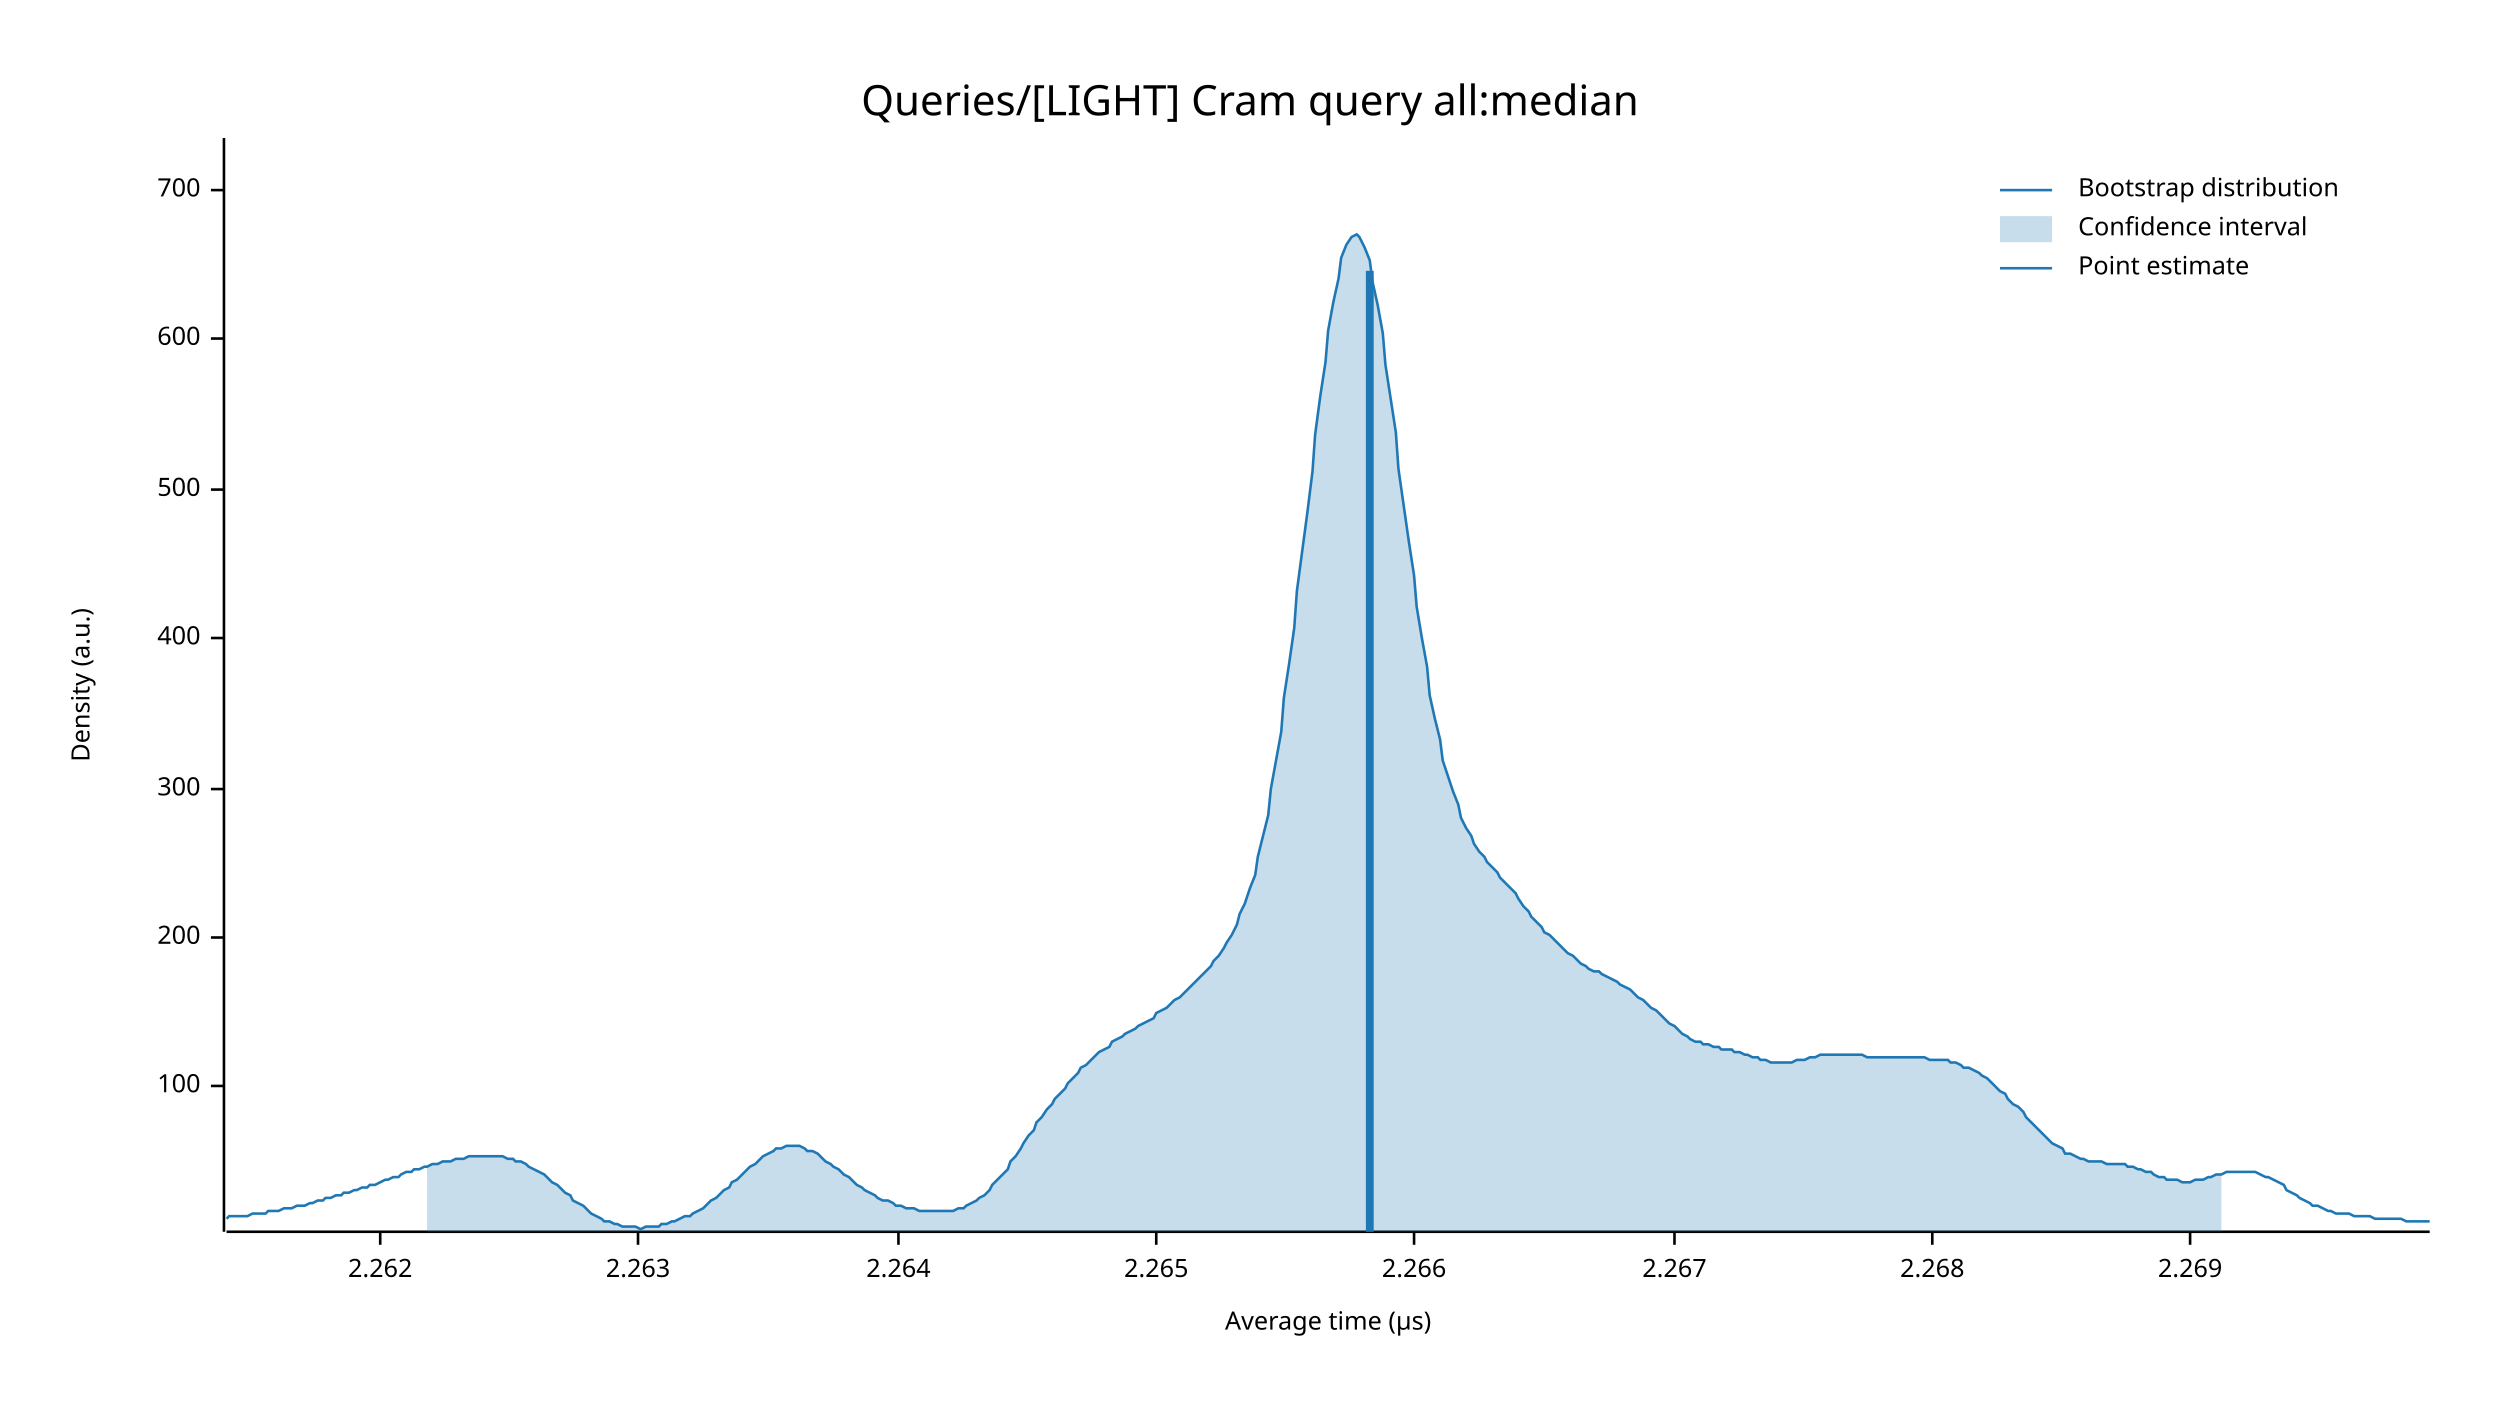
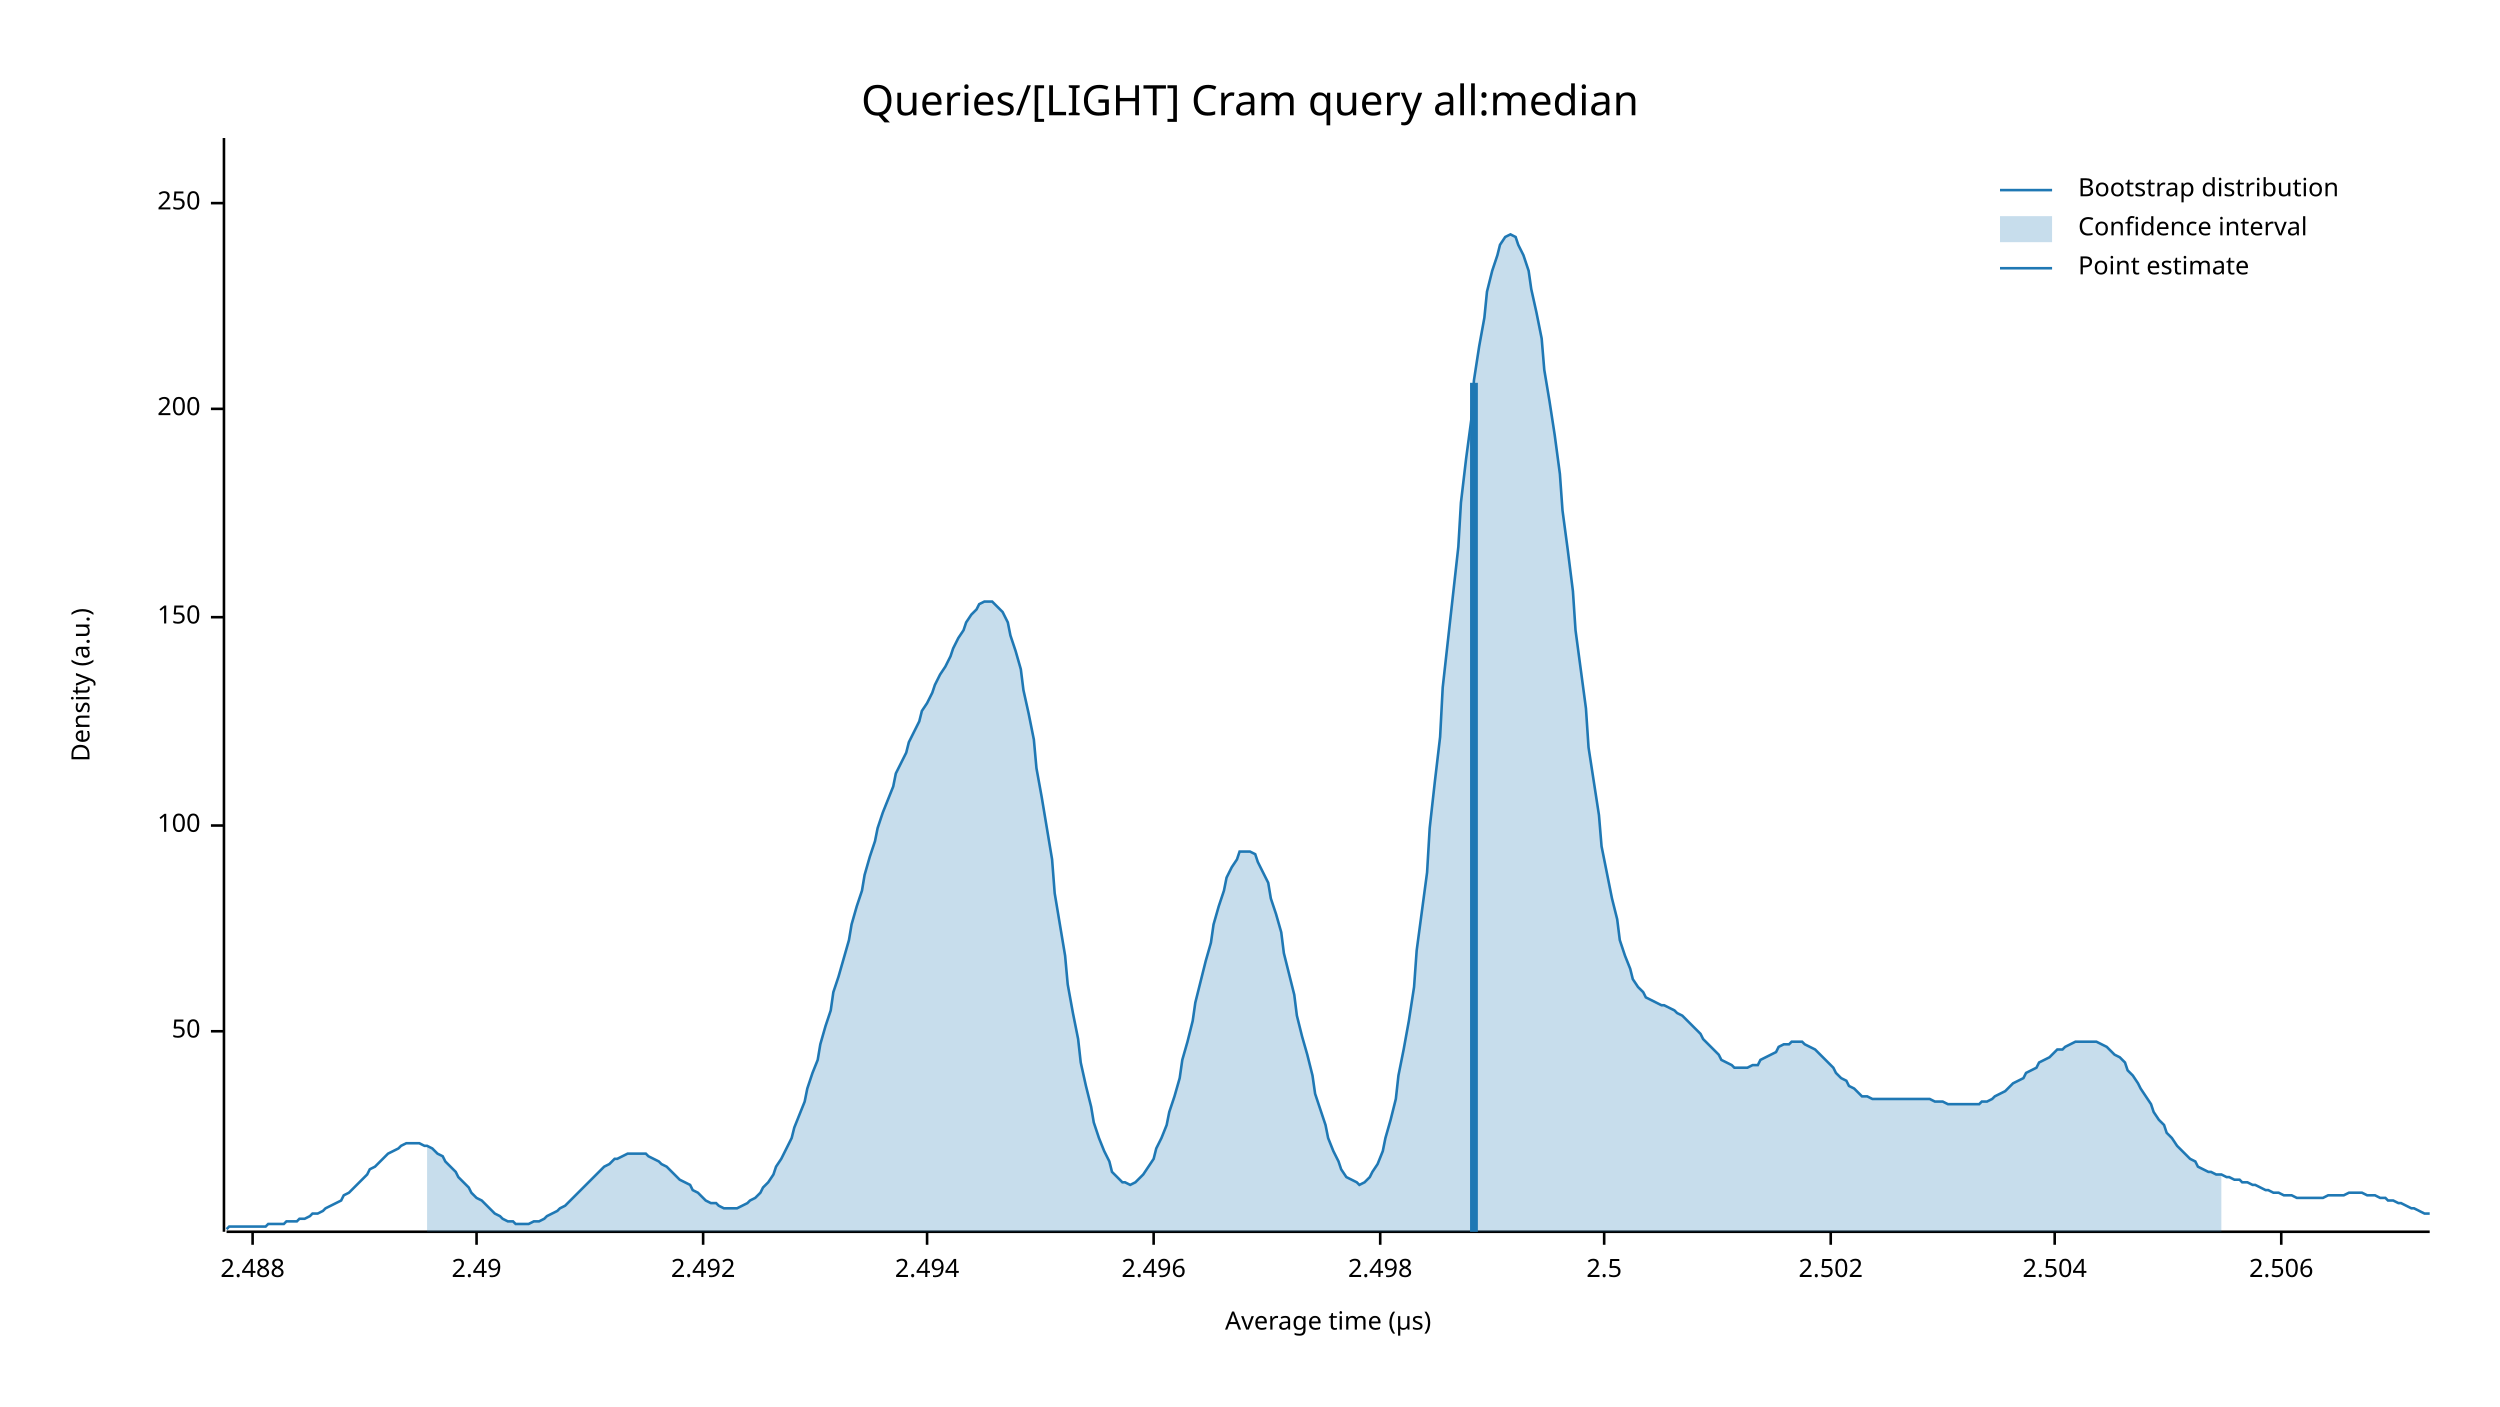
<svg xmlns="http://www.w3.org/2000/svg" width="960" height="540" viewBox="0 0 960 540">
  <text x="480" y="32" dy="0.76em" text-anchor="middle" font-family="sans-serif" font-size="16.129" opacity="1" fill="#000000">
Queries/[LIGHT] Cram query all:median
</text>
  <text x="27" y="263" dy="0.76em" text-anchor="middle" font-family="sans-serif" font-size="9.677" opacity="1" fill="#000000" transform="rotate(270, 27, 263)">
Density (a.u.)
</text>
  <text x="510" y="513" dy="-0.5ex" text-anchor="middle" font-family="sans-serif" font-size="9.677" opacity="1" fill="#000000">
Average time (µs)
</text>
  <polyline fill="none" opacity="1" stroke="#000000" stroke-width="1" points="86,53 86,473 " />
-   <text x="77" y="417" dy="0.5ex" text-anchor="end" font-family="sans-serif" font-size="9.677" opacity="1" fill="#000000">
+   <text x="77" y="396" dy="0.5ex" text-anchor="end" font-family="sans-serif" font-size="9.677" opacity="1" fill="#000000">
+ 50
+ </text>
+   <polyline fill="none" opacity="1" stroke="#000000" stroke-width="1" points="81,396 86,396 " />
+   <text x="77" y="317" dy="0.5ex" text-anchor="end" font-family="sans-serif" font-size="9.677" opacity="1" fill="#000000">
100
</text>
-   <polyline fill="none" opacity="1" stroke="#000000" stroke-width="1" points="81,417 86,417 " />
-   <text x="77" y="360" dy="0.5ex" text-anchor="end" font-family="sans-serif" font-size="9.677" opacity="1" fill="#000000">
+   <polyline fill="none" opacity="1" stroke="#000000" stroke-width="1" points="81,317 86,317 " />
+   <text x="77" y="237" dy="0.5ex" text-anchor="end" font-family="sans-serif" font-size="9.677" opacity="1" fill="#000000">
+ 150
+ </text>
+   <polyline fill="none" opacity="1" stroke="#000000" stroke-width="1" points="81,237 86,237 " />
+   <text x="77" y="157" dy="0.5ex" text-anchor="end" font-family="sans-serif" font-size="9.677" opacity="1" fill="#000000">
200
</text>
-   <polyline fill="none" opacity="1" stroke="#000000" stroke-width="1" points="81,360 86,360 " />
-   <text x="77" y="303" dy="0.5ex" text-anchor="end" font-family="sans-serif" font-size="9.677" opacity="1" fill="#000000">
- 300
+   <polyline fill="none" opacity="1" stroke="#000000" stroke-width="1" points="81,157 86,157 " />
+   <text x="77" y="78" dy="0.5ex" text-anchor="end" font-family="sans-serif" font-size="9.677" opacity="1" fill="#000000">
+ 250
</text>
-   <polyline fill="none" opacity="1" stroke="#000000" stroke-width="1" points="81,303 86,303 " />
-   <text x="77" y="245" dy="0.5ex" text-anchor="end" font-family="sans-serif" font-size="9.677" opacity="1" fill="#000000">
- 400
+   <polyline fill="none" opacity="1" stroke="#000000" stroke-width="1" points="81,78 86,78 " />
+   <polyline fill="none" opacity="1" stroke="#000000" stroke-width="1" points="87,473 933,473 " />
+   <text x="97" y="483" dy="0.76em" text-anchor="middle" font-family="sans-serif" font-size="9.677" opacity="1" fill="#000000">
+ 2.488
</text>
-   <polyline fill="none" opacity="1" stroke="#000000" stroke-width="1" points="81,245 86,245 " />
-   <text x="77" y="188" dy="0.5ex" text-anchor="end" font-family="sans-serif" font-size="9.677" opacity="1" fill="#000000">
- 500
+   <polyline fill="none" opacity="1" stroke="#000000" stroke-width="1" points="97,473 97,478 " />
+   <text x="183" y="483" dy="0.76em" text-anchor="middle" font-family="sans-serif" font-size="9.677" opacity="1" fill="#000000">
+ 2.49
</text>
-   <polyline fill="none" opacity="1" stroke="#000000" stroke-width="1" points="81,188 86,188 " />
-   <text x="77" y="130" dy="0.5ex" text-anchor="end" font-family="sans-serif" font-size="9.677" opacity="1" fill="#000000">
- 600
+   <polyline fill="none" opacity="1" stroke="#000000" stroke-width="1" points="183,473 183,478 " />
+   <text x="270" y="483" dy="0.76em" text-anchor="middle" font-family="sans-serif" font-size="9.677" opacity="1" fill="#000000">
+ 2.492
</text>
-   <polyline fill="none" opacity="1" stroke="#000000" stroke-width="1" points="81,130 86,130 " />
-   <text x="77" y="73" dy="0.5ex" text-anchor="end" font-family="sans-serif" font-size="9.677" opacity="1" fill="#000000">
- 700
+   <polyline fill="none" opacity="1" stroke="#000000" stroke-width="1" points="270,473 270,478 " />
+   <text x="356" y="483" dy="0.76em" text-anchor="middle" font-family="sans-serif" font-size="9.677" opacity="1" fill="#000000">
+ 2.494
</text>
-   <polyline fill="none" opacity="1" stroke="#000000" stroke-width="1" points="81,73 86,73 " />
-   <polyline fill="none" opacity="1" stroke="#000000" stroke-width="1" points="87,473 933,473 " />
-   <text x="146" y="483" dy="0.76em" text-anchor="middle" font-family="sans-serif" font-size="9.677" opacity="1" fill="#000000">
- 2.262
+   <polyline fill="none" opacity="1" stroke="#000000" stroke-width="1" points="356,473 356,478 " />
+   <text x="443" y="483" dy="0.76em" text-anchor="middle" font-family="sans-serif" font-size="9.677" opacity="1" fill="#000000">
+ 2.496
</text>
-   <polyline fill="none" opacity="1" stroke="#000000" stroke-width="1" points="146,473 146,478 " />
-   <text x="245" y="483" dy="0.76em" text-anchor="middle" font-family="sans-serif" font-size="9.677" opacity="1" fill="#000000">
- 2.263
+   <polyline fill="none" opacity="1" stroke="#000000" stroke-width="1" points="443,473 443,478 " />
+   <text x="530" y="483" dy="0.76em" text-anchor="middle" font-family="sans-serif" font-size="9.677" opacity="1" fill="#000000">
+ 2.498
</text>
-   <polyline fill="none" opacity="1" stroke="#000000" stroke-width="1" points="245,473 245,478 " />
-   <text x="345" y="483" dy="0.76em" text-anchor="middle" font-family="sans-serif" font-size="9.677" opacity="1" fill="#000000">
- 2.264
+   <polyline fill="none" opacity="1" stroke="#000000" stroke-width="1" points="530,473 530,478 " />
+   <text x="616" y="483" dy="0.76em" text-anchor="middle" font-family="sans-serif" font-size="9.677" opacity="1" fill="#000000">
+ 2.5
</text>
-   <polyline fill="none" opacity="1" stroke="#000000" stroke-width="1" points="345,473 345,478 " />
-   <text x="444" y="483" dy="0.76em" text-anchor="middle" font-family="sans-serif" font-size="9.677" opacity="1" fill="#000000">
- 2.265
+   <polyline fill="none" opacity="1" stroke="#000000" stroke-width="1" points="616,473 616,478 " />
+   <text x="703" y="483" dy="0.76em" text-anchor="middle" font-family="sans-serif" font-size="9.677" opacity="1" fill="#000000">
+ 2.502
</text>
-   <polyline fill="none" opacity="1" stroke="#000000" stroke-width="1" points="444,473 444,478 " />
-   <text x="543" y="483" dy="0.76em" text-anchor="middle" font-family="sans-serif" font-size="9.677" opacity="1" fill="#000000">
- 2.266
+   <polyline fill="none" opacity="1" stroke="#000000" stroke-width="1" points="703,473 703,478 " />
+   <text x="789" y="483" dy="0.76em" text-anchor="middle" font-family="sans-serif" font-size="9.677" opacity="1" fill="#000000">
+ 2.504
</text>
-   <polyline fill="none" opacity="1" stroke="#000000" stroke-width="1" points="543,473 543,478 " />
-   <text x="643" y="483" dy="0.76em" text-anchor="middle" font-family="sans-serif" font-size="9.677" opacity="1" fill="#000000">
- 2.267
+   <polyline fill="none" opacity="1" stroke="#000000" stroke-width="1" points="789,473 789,478 " />
+   <text x="876" y="483" dy="0.76em" text-anchor="middle" font-family="sans-serif" font-size="9.677" opacity="1" fill="#000000">
+ 2.506
</text>
-   <polyline fill="none" opacity="1" stroke="#000000" stroke-width="1" points="643,473 643,478 " />
-   <text x="742" y="483" dy="0.76em" text-anchor="middle" font-family="sans-serif" font-size="9.677" opacity="1" fill="#000000">
- 2.268
- </text>
-   <polyline fill="none" opacity="1" stroke="#000000" stroke-width="1" points="742,473 742,478 " />
-   <text x="841" y="483" dy="0.76em" text-anchor="middle" font-family="sans-serif" font-size="9.677" opacity="1" fill="#000000">
- 2.269
- </text>
-   <polyline fill="none" opacity="1" stroke="#000000" stroke-width="1" points="841,473 841,478 " />
-   <polyline fill="none" opacity="1" stroke="#1F78B4" stroke-width="1" points="87,468 88,467 90,467 92,467 93,467 95,467 97,466 98,466 100,466 102,466 103,465 105,465 107,465 109,464 110,464 112,464 114,463 115,463 117,463 119,462 120,462 122,461 124,461 125,460 127,460 129,459 131,459 132,458 134,458 136,457 137,457 139,456 141,456 142,455 144,455 146,454 148,453 149,453 151,452 153,452 154,451 156,450 158,450 159,449 161,449 163,448 164,448 166,447 168,447 170,446 171,446 173,446 175,445 176,445 178,445 180,444 181,444 183,444 185,444 187,444 188,444 190,444 192,444 193,444 195,445 197,445 198,446 200,446 202,447 203,448 205,449 207,450 209,451 210,452 212,454 214,455 215,456 217,458 219,459 220,461 222,462 224,463 226,465 227,466 229,467 231,468 232,469 234,469 236,470 237,470 239,471 241,471 242,471 244,471 246,472 248,471 249,471 251,471 253,471 254,470 256,470 258,469 259,469 261,468 263,467 265,467 266,466 268,465 270,464 271,463 273,461 275,460 276,459 278,457 280,456 281,454 283,453 285,451 287,449 288,448 290,447 292,445 293,444 295,443 297,442 298,441 300,441 302,440 304,440 305,440 307,440 309,441 310,442 312,442 314,443 315,444 317,446 319,447 320,448 322,449 324,451 326,452 327,453 329,455 331,456 332,457 334,458 336,459 337,460 339,461 341,461 343,462 344,463 346,463 348,464 349,464 351,464 353,465 354,465 356,465 358,465 359,465 361,465 363,465 365,465 366,465 368,464 370,464 371,463 373,462 375,461 376,460 378,459 380,457 381,455 383,453 385,451 387,449 388,446 390,444 392,441 393,439 395,436 397,434 398,431 400,429 402,426 404,424 405,422 407,420 409,418 410,416 412,414 414,412 415,410 417,409 419,407 420,406 422,404 424,403 426,402 427,400 429,399 431,398 432,397 434,396 436,395 437,394 439,393 441,392 443,391 444,389 446,388 448,387 449,386 451,384 453,383 454,382 456,380 458,378 459,377 461,375 463,373 465,371 466,369 468,367 470,364 471,362 473,359 475,355 476,351 478,347 480,341 482,336 483,329 485,321 487,313 488,303 490,292 492,281 493,268 495,255 497,241 498,227 500,212 502,197 504,181 505,167 507,152 509,139 510,127 512,116 514,107 515,99 517,94 519,91 521,90 522,91 524,95 526,100 527,108 529,117 531,128 532,140 534,153 536,166 537,180 539,194 541,208 543,221 544,233 546,245 548,256 549,267 551,276 553,284 554,292 556,298 558,304 560,309 561,314 563,318 565,321 566,324 568,327 570,329 571,331 573,333 575,335 576,337 578,339 580,341 582,343 583,345 585,348 587,350 588,352 590,354 592,356 593,358 595,359 597,361 599,363 600,364 602,366 604,367 605,368 607,370 609,371 610,372 612,373 614,373 615,374 617,375 619,376 621,377 622,378 624,379 626,380 627,381 629,383 631,384 632,385 634,387 636,388 638,390 639,391 641,393 643,394 644,395 646,397 648,398 649,399 651,400 653,400 654,401 656,401 658,402 660,402 661,403 663,403 665,403 666,404 668,404 670,405 671,405 673,406 675,406 676,407 678,407 680,408 682,408 683,408 685,408 687,408 688,408 690,407 692,407 693,407 695,406 697,406 699,405 700,405 702,405 704,405 705,405 707,405 709,405 710,405 712,405 714,405 715,405 717,406 719,406 721,406 722,406 724,406 726,406 727,406 729,406 731,406 732,406 734,406 736,406 738,406 739,406 741,407 743,407 744,407 746,407 748,407 749,408 751,408 753,409 754,410 756,410 758,411 760,412 761,413 763,414 765,416 766,417 768,419 770,420 771,422 773,424 775,425 777,427 778,429 780,431 782,433 783,434 785,436 787,438 788,439 790,440 792,441 793,443 795,443 797,444 799,445 800,445 802,446 804,446 805,446 807,446 809,447 810,447 812,447 814,447 816,447 817,448 819,448 821,449 822,449 824,450 826,450 827,451 829,452 831,452 832,453 834,453 836,453 838,454 839,454 841,454 843,453 844,453 846,453 848,452 849,452 851,451 853,451 855,450 856,450 858,450 860,450 861,450 863,450 865,450 866,450 868,451 870,452 871,452 873,453 875,454 877,455 878,457 880,458 882,459 883,460 885,461 887,462 888,463 890,463 892,464 894,465 895,465 897,466 899,466 900,466 902,466 904,467 905,467 907,467 909,467 910,467 912,468 914,468 916,468 917,468 919,468 921,468 922,468 924,469 926,469 927,469 929,469 931,469 933,469 " />
-   <polygon opacity="0.25" fill="#1F78B4" points="164,448 166,447 168,447 170,446 171,446 173,446 175,445 176,445 178,445 180,444 181,444 183,444 185,444 187,444 188,444 190,444 192,444 193,444 195,445 197,445 198,446 200,446 202,447 203,448 205,449 207,450 209,451 210,452 212,454 214,455 215,456 217,458 219,459 220,461 222,462 224,463 226,465 227,466 229,467 231,468 232,469 234,469 236,470 237,470 239,471 241,471 242,471 244,471 246,472 248,471 249,471 251,471 253,471 254,470 256,470 258,469 259,469 261,468 263,467 265,467 266,466 268,465 270,464 271,463 273,461 275,460 276,459 278,457 280,456 281,454 283,453 285,451 287,449 288,448 290,447 292,445 293,444 295,443 297,442 298,441 300,441 302,440 304,440 305,440 307,440 309,441 310,442 312,442 314,443 315,444 317,446 319,447 320,448 322,449 324,451 326,452 327,453 329,455 331,456 332,457 334,458 336,459 337,460 339,461 341,461 343,462 344,463 346,463 348,464 349,464 351,464 353,465 354,465 356,465 358,465 359,465 361,465 363,465 365,465 366,465 368,464 370,464 371,463 373,462 375,461 376,460 378,459 380,457 381,455 383,453 385,451 387,449 388,446 390,444 392,441 393,439 395,436 397,434 398,431 400,429 402,426 404,424 405,422 407,420 409,418 410,416 412,414 414,412 415,410 417,409 419,407 420,406 422,404 424,403 426,402 427,400 429,399 431,398 432,397 434,396 436,395 437,394 439,393 441,392 443,391 444,389 446,388 448,387 449,386 451,384 453,383 454,382 456,380 458,378 459,377 461,375 463,373 465,371 466,369 468,367 470,364 471,362 473,359 475,355 476,351 478,347 480,341 482,336 483,329 485,321 487,313 488,303 490,292 492,281 493,268 495,255 497,241 498,227 500,212 502,197 504,181 505,167 507,152 509,139 510,127 512,116 514,107 515,99 517,94 519,91 521,90 522,91 524,95 526,100 527,108 529,117 531,128 532,140 534,153 536,166 537,180 539,194 541,208 543,221 544,233 546,245 548,256 549,267 551,276 553,284 554,292 556,298 558,304 560,309 561,314 563,318 565,321 566,324 568,327 570,329 571,331 573,333 575,335 576,337 578,339 580,341 582,343 583,345 585,348 587,350 588,352 590,354 592,356 593,358 595,359 597,361 599,363 600,364 602,366 604,367 605,368 607,370 609,371 610,372 612,373 614,373 615,374 617,375 619,376 621,377 622,378 624,379 626,380 627,381 629,383 631,384 632,385 634,387 636,388 638,390 639,391 641,393 643,394 644,395 646,397 648,398 649,399 651,400 653,400 654,401 656,401 658,402 660,402 661,403 663,403 665,403 666,404 668,404 670,405 671,405 673,406 675,406 676,407 678,407 680,408 682,408 683,408 685,408 687,408 688,408 690,407 692,407 693,407 695,406 697,406 699,405 700,405 702,405 704,405 705,405 707,405 709,405 710,405 712,405 714,405 715,405 717,406 719,406 721,406 722,406 724,406 726,406 727,406 729,406 731,406 732,406 734,406 736,406 738,406 739,406 741,407 743,407 744,407 746,407 748,407 749,408 751,408 753,409 754,410 756,410 758,411 760,412 761,413 763,414 765,416 766,417 768,419 770,420 771,422 773,424 775,425 777,427 778,429 780,431 782,433 783,434 785,436 787,438 788,439 790,440 792,441 793,443 795,443 797,444 799,445 800,445 802,446 804,446 805,446 807,446 809,447 810,447 812,447 814,447 816,447 817,448 819,448 821,449 822,449 824,450 826,450 827,451 829,452 831,452 832,453 834,453 836,453 838,454 839,454 841,454 843,453 844,453 846,453 848,452 849,452 851,451 853,451 853,473 164,473 " />
-   <polyline fill="none" opacity="1" stroke="#1F78B4" stroke-width="3" points="526,473 526,104 " />
+   <polyline fill="none" opacity="1" stroke="#000000" stroke-width="1" points="876,473 876,478 " />
+   <polyline fill="none" opacity="1" stroke="#1F78B4" stroke-width="1" points="87,472 88,471 90,471 92,471 93,471 95,471 97,471 98,471 100,471 102,471 103,470 105,470 107,470 109,470 110,469 112,469 114,469 115,468 117,468 119,467 120,466 122,466 124,465 125,464 127,463 129,462 131,461 132,459 134,458 136,456 137,455 139,453 141,451 142,449 144,448 146,446 148,444 149,443 151,442 153,441 154,440 156,439 158,439 159,439 161,439 163,440 164,440 166,441 168,443 170,444 171,446 173,448 175,450 176,452 178,454 180,456 181,458 183,460 185,461 187,463 188,464 190,466 192,467 193,468 195,469 197,469 198,470 200,470 202,470 203,470 205,469 207,469 209,468 210,467 212,466 214,465 215,464 217,463 219,461 220,460 222,458 224,456 226,454 227,453 229,451 231,449 232,448 234,447 236,445 237,445 239,444 241,443 242,443 244,443 246,443 248,443 249,444 251,445 253,446 254,447 256,448 258,450 259,451 261,453 263,454 265,455 266,457 268,458 270,460 271,461 273,462 275,462 276,463 278,464 280,464 281,464 283,464 285,463 287,462 288,461 290,460 292,458 293,456 295,454 297,451 298,448 300,445 302,441 304,437 305,433 307,428 309,423 310,418 312,412 314,407 315,401 317,394 319,388 320,381 322,375 324,368 326,361 327,355 329,348 331,342 332,336 334,329 336,323 337,318 339,312 341,307 343,302 344,297 346,293 348,289 349,285 351,281 353,277 354,273 356,270 358,266 359,263 361,259 363,256 365,252 366,249 368,245 370,242 371,239 373,236 375,234 376,232 378,231 380,231 381,231 383,233 385,235 387,239 388,244 390,250 392,257 393,265 395,274 397,284 398,295 400,306 402,318 404,330 405,343 407,355 409,367 410,378 412,389 414,399 415,408 417,417 419,425 420,431 422,437 424,442 426,446 427,450 429,452 431,454 432,454 434,455 436,454 437,453 439,451 441,448 443,445 444,441 446,437 448,432 449,427 451,421 453,414 454,407 456,400 458,392 459,385 461,377 463,369 465,362 466,355 468,348 470,342 471,337 473,333 475,330 476,327 478,327 480,327 482,328 483,331 485,335 487,339 488,345 490,351 492,358 493,366 495,374 497,382 498,390 500,398 502,405 504,413 505,420 507,426 509,432 510,437 512,442 514,446 515,449 517,452 519,453 521,454 522,455 524,454 526,452 527,450 529,447 531,442 532,437 534,430 536,422 537,413 539,403 541,392 543,379 544,365 546,350 548,335 549,318 551,300 553,283 554,264 556,246 558,228 560,210 561,193 563,176 565,161 566,146 568,133 570,122 571,112 573,104 575,98 576,94 578,91 580,90 582,91 583,94 585,98 587,104 588,111 590,120 592,130 593,142 595,154 597,167 599,182 600,196 602,211 604,227 605,242 607,257 609,272 610,287 612,300 614,313 615,325 617,335 619,345 621,353 622,361 624,367 626,372 627,376 629,379 631,381 632,383 634,384 636,385 638,386 639,386 641,387 643,388 644,389 646,390 648,392 649,393 651,395 653,397 654,399 656,401 658,403 660,405 661,407 663,408 665,409 666,410 668,410 670,410 671,410 673,409 675,409 676,407 678,406 680,405 682,404 683,402 685,401 687,401 688,400 690,400 692,400 693,401 695,402 697,403 699,405 700,406 702,408 704,410 705,412 707,414 709,415 710,417 712,418 714,420 715,421 717,421 719,422 721,422 722,422 724,422 726,422 727,422 729,422 731,422 732,422 734,422 736,422 738,422 739,422 741,422 743,423 744,423 746,423 748,424 749,424 751,424 753,424 754,424 756,424 758,424 760,424 761,423 763,423 765,422 766,421 768,420 770,419 771,418 773,416 775,415 777,414 778,412 780,411 782,410 783,408 785,407 787,406 788,405 790,403 792,403 793,402 795,401 797,400 799,400 800,400 802,400 804,400 805,400 807,401 809,402 810,403 812,405 814,406 816,408 817,411 819,413 821,416 822,418 824,421 826,424 827,427 829,430 831,432 832,435 834,437 836,440 838,442 839,443 841,445 843,446 844,448 846,449 848,450 849,450 851,451 853,451 855,452 856,452 858,453 860,453 861,454 863,454 865,455 866,455 868,456 870,457 871,457 873,458 875,458 877,459 878,459 880,459 882,460 883,460 885,460 887,460 888,460 890,460 892,460 894,459 895,459 897,459 899,459 900,459 902,458 904,458 905,458 907,458 909,459 910,459 912,459 914,460 916,460 917,461 919,461 921,462 922,462 924,463 926,464 927,464 929,465 931,466 933,466 " />
+   <polygon opacity="0.25" fill="#1F78B4" points="164,440 166,441 168,443 170,444 171,446 173,448 175,450 176,452 178,454 180,456 181,458 183,460 185,461 187,463 188,464 190,466 192,467 193,468 195,469 197,469 198,470 200,470 202,470 203,470 205,469 207,469 209,468 210,467 212,466 214,465 215,464 217,463 219,461 220,460 222,458 224,456 226,454 227,453 229,451 231,449 232,448 234,447 236,445 237,445 239,444 241,443 242,443 244,443 246,443 248,443 249,444 251,445 253,446 254,447 256,448 258,450 259,451 261,453 263,454 265,455 266,457 268,458 270,460 271,461 273,462 275,462 276,463 278,464 280,464 281,464 283,464 285,463 287,462 288,461 290,460 292,458 293,456 295,454 297,451 298,448 300,445 302,441 304,437 305,433 307,428 309,423 310,418 312,412 314,407 315,401 317,394 319,388 320,381 322,375 324,368 326,361 327,355 329,348 331,342 332,336 334,329 336,323 337,318 339,312 341,307 343,302 344,297 346,293 348,289 349,285 351,281 353,277 354,273 356,270 358,266 359,263 361,259 363,256 365,252 366,249 368,245 370,242 371,239 373,236 375,234 376,232 378,231 380,231 381,231 383,233 385,235 387,239 388,244 390,250 392,257 393,265 395,274 397,284 398,295 400,306 402,318 404,330 405,343 407,355 409,367 410,378 412,389 414,399 415,408 417,417 419,425 420,431 422,437 424,442 426,446 427,450 429,452 431,454 432,454 434,455 436,454 437,453 439,451 441,448 443,445 444,441 446,437 448,432 449,427 451,421 453,414 454,407 456,400 458,392 459,385 461,377 463,369 465,362 466,355 468,348 470,342 471,337 473,333 475,330 476,327 478,327 480,327 482,328 483,331 485,335 487,339 488,345 490,351 492,358 493,366 495,374 497,382 498,390 500,398 502,405 504,413 505,420 507,426 509,432 510,437 512,442 514,446 515,449 517,452 519,453 521,454 522,455 524,454 526,452 527,450 529,447 531,442 532,437 534,430 536,422 537,413 539,403 541,392 543,379 544,365 546,350 548,335 549,318 551,300 553,283 554,264 556,246 558,228 560,210 561,193 563,176 565,161 566,146 568,133 570,122 571,112 573,104 575,98 576,94 578,91 580,90 582,91 583,94 585,98 587,104 588,111 590,120 592,130 593,142 595,154 597,167 599,182 600,196 602,211 604,227 605,242 607,257 609,272 610,287 612,300 614,313 615,325 617,335 619,345 621,353 622,361 624,367 626,372 627,376 629,379 631,381 632,383 634,384 636,385 638,386 639,386 641,387 643,388 644,389 646,390 648,392 649,393 651,395 653,397 654,399 656,401 658,403 660,405 661,407 663,408 665,409 666,410 668,410 670,410 671,410 673,409 675,409 676,407 678,406 680,405 682,404 683,402 685,401 687,401 688,400 690,400 692,400 693,401 695,402 697,403 699,405 700,406 702,408 704,410 705,412 707,414 709,415 710,417 712,418 714,420 715,421 717,421 719,422 721,422 722,422 724,422 726,422 727,422 729,422 731,422 732,422 734,422 736,422 738,422 739,422 741,422 743,423 744,423 746,423 748,424 749,424 751,424 753,424 754,424 756,424 758,424 760,424 761,423 763,423 765,422 766,421 768,420 770,419 771,418 773,416 775,415 777,414 778,412 780,411 782,410 783,408 785,407 787,406 788,405 790,403 792,403 793,402 795,401 797,400 799,400 800,400 802,400 804,400 805,400 807,401 809,402 810,403 812,405 814,406 816,408 817,411 819,413 821,416 822,418 824,421 826,424 827,427 829,430 831,432 832,435 834,437 836,440 838,442 839,443 841,445 843,446 844,448 846,449 848,450 849,450 851,451 853,451 853,473 164,473 " />
+   <polyline fill="none" opacity="1" stroke="#1F78B4" stroke-width="3" points="566,473 566,147 " />
  <text x="798" y="68" dy="0.76em" text-anchor="start" font-family="sans-serif" font-size="9.677" opacity="1" fill="#000000">
Bootstrap distribution
</text>
  <text x="798" y="83" dy="0.76em" text-anchor="start" font-family="sans-serif" font-size="9.677" opacity="1" fill="#000000">
Confidence interval
</text>
  <text x="798" y="98" dy="0.76em" text-anchor="start" font-family="sans-serif" font-size="9.677" opacity="1" fill="#000000">
Point estimate
</text>
  <polyline fill="none" opacity="1" stroke="#1F78B4" stroke-width="1" points="768,73 788,73 " />
  <rect x="768" y="83" width="20" height="10" opacity="0.25" fill="#1F78B4" stroke="none" />
  <polyline fill="none" opacity="1" stroke="#1F78B4" stroke-width="1" points="768,103 788,103 " />
</svg>
